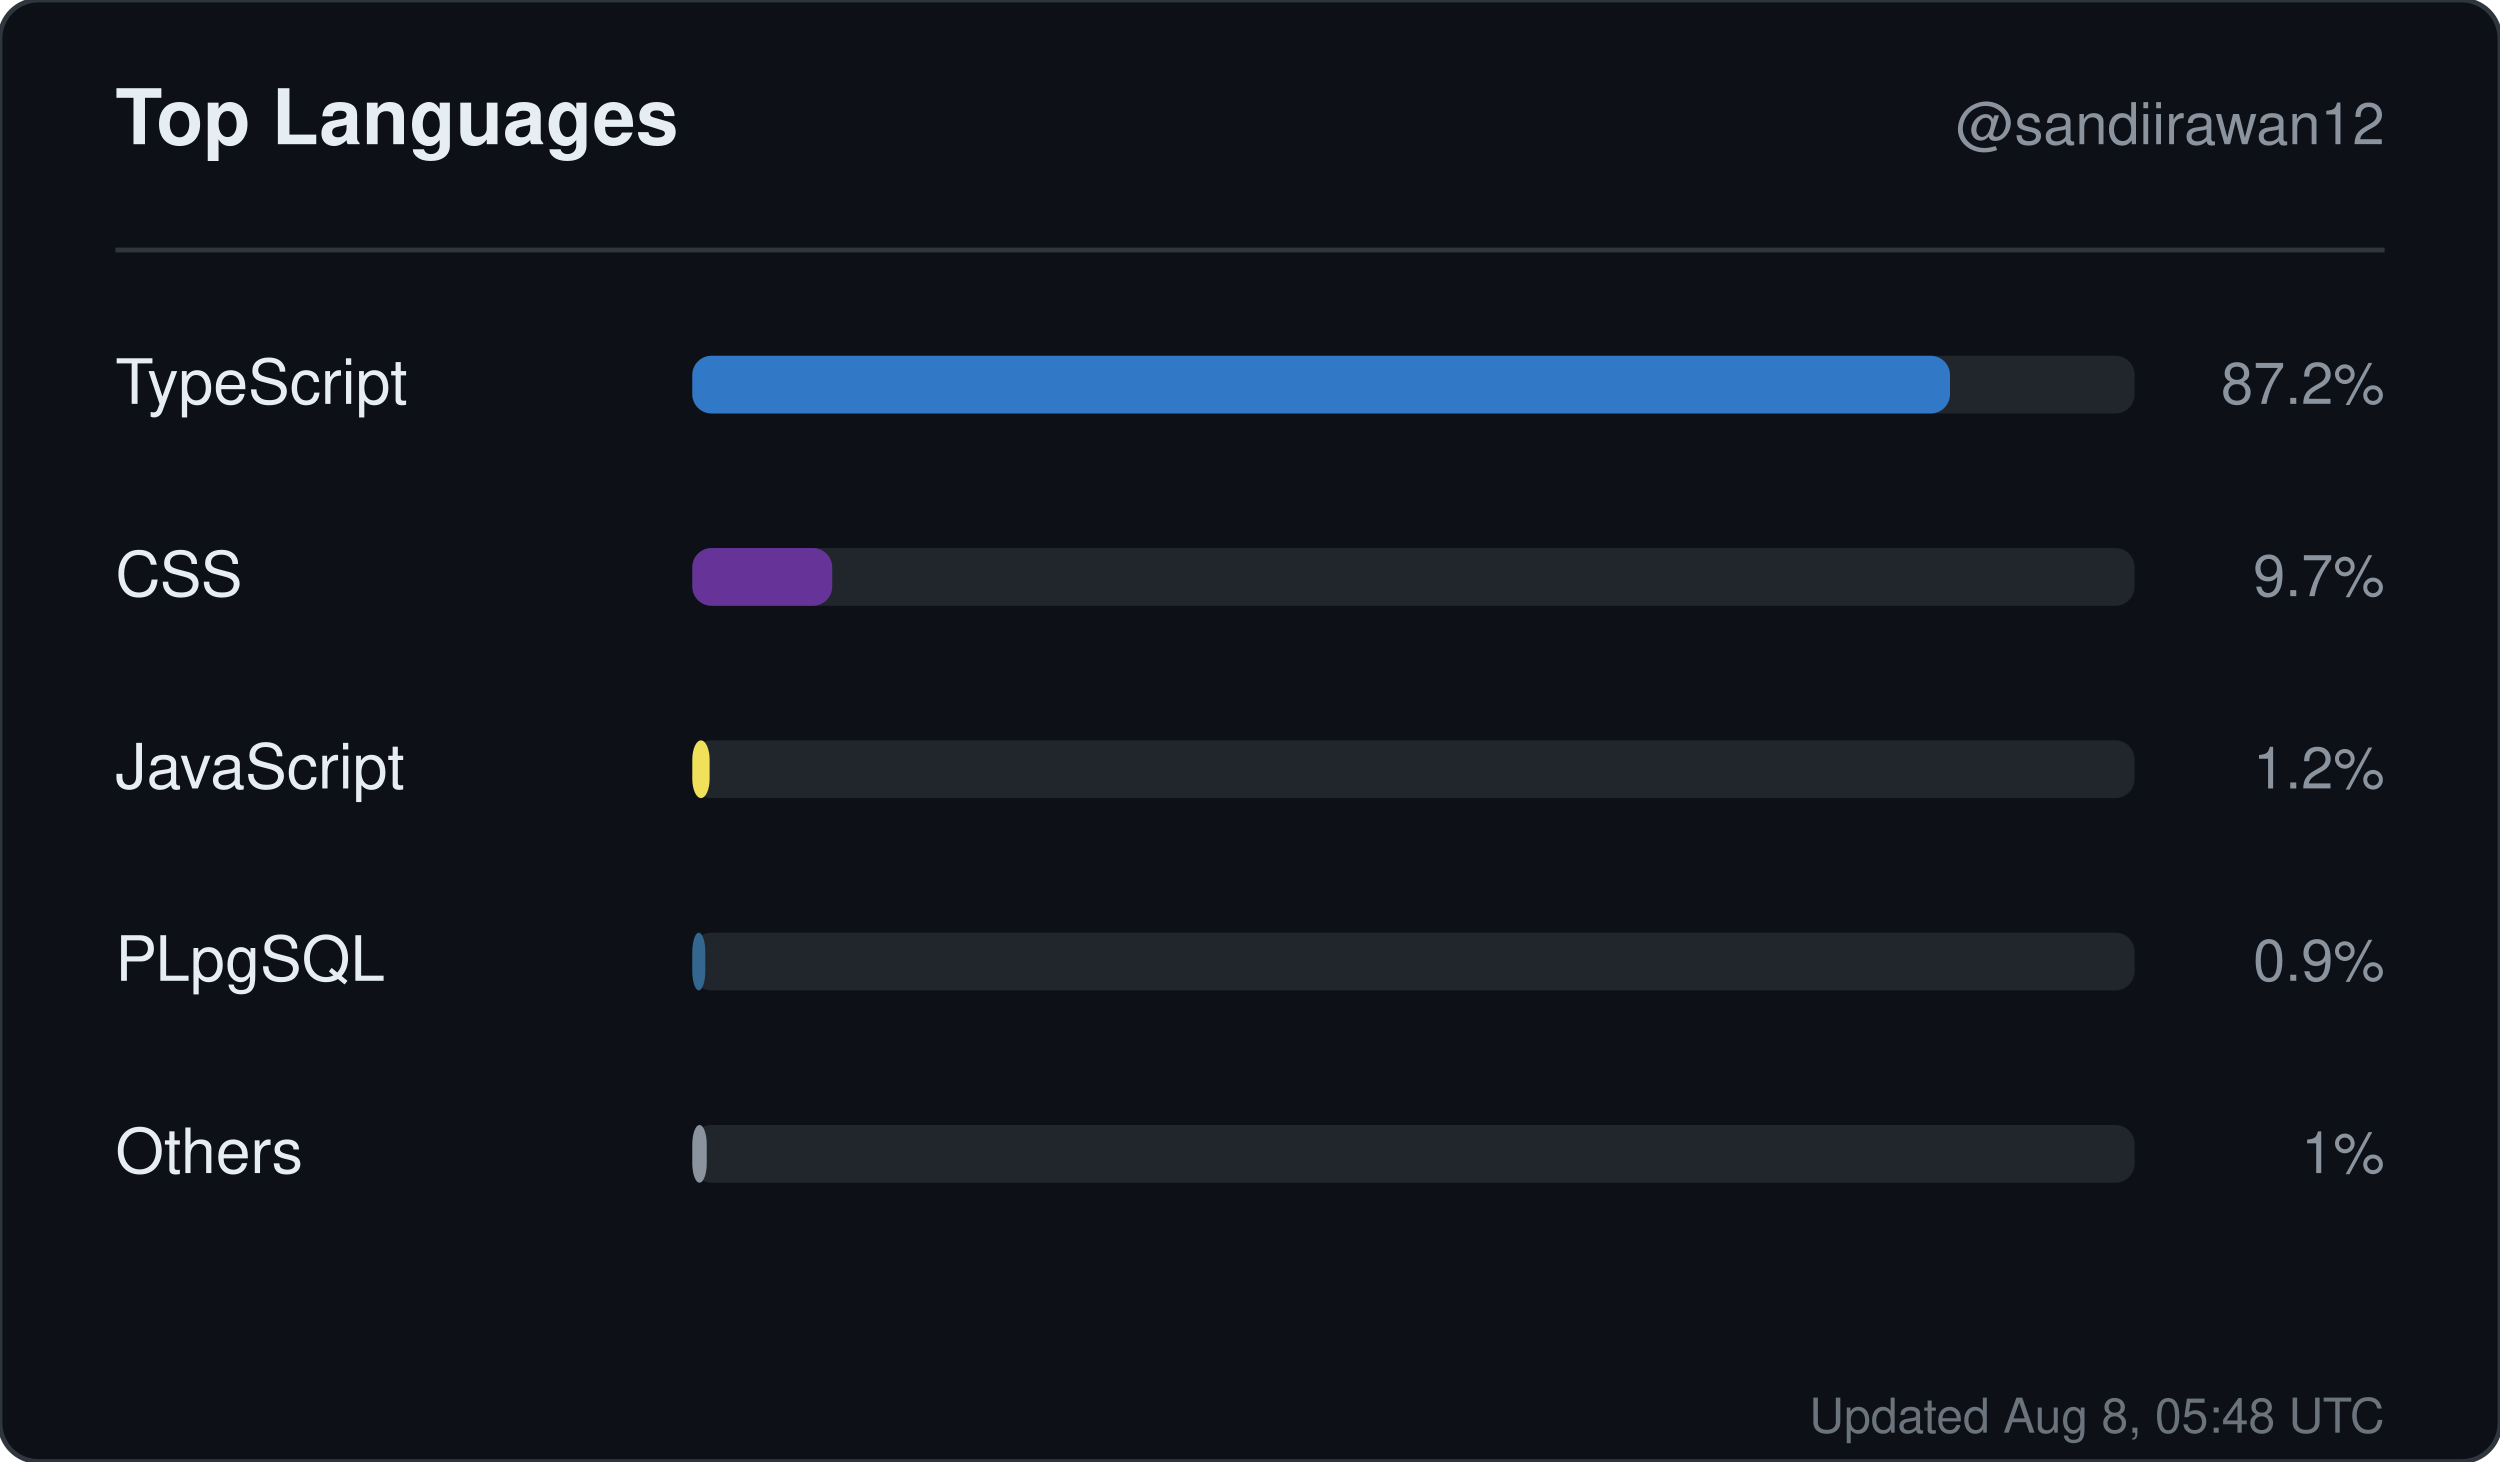
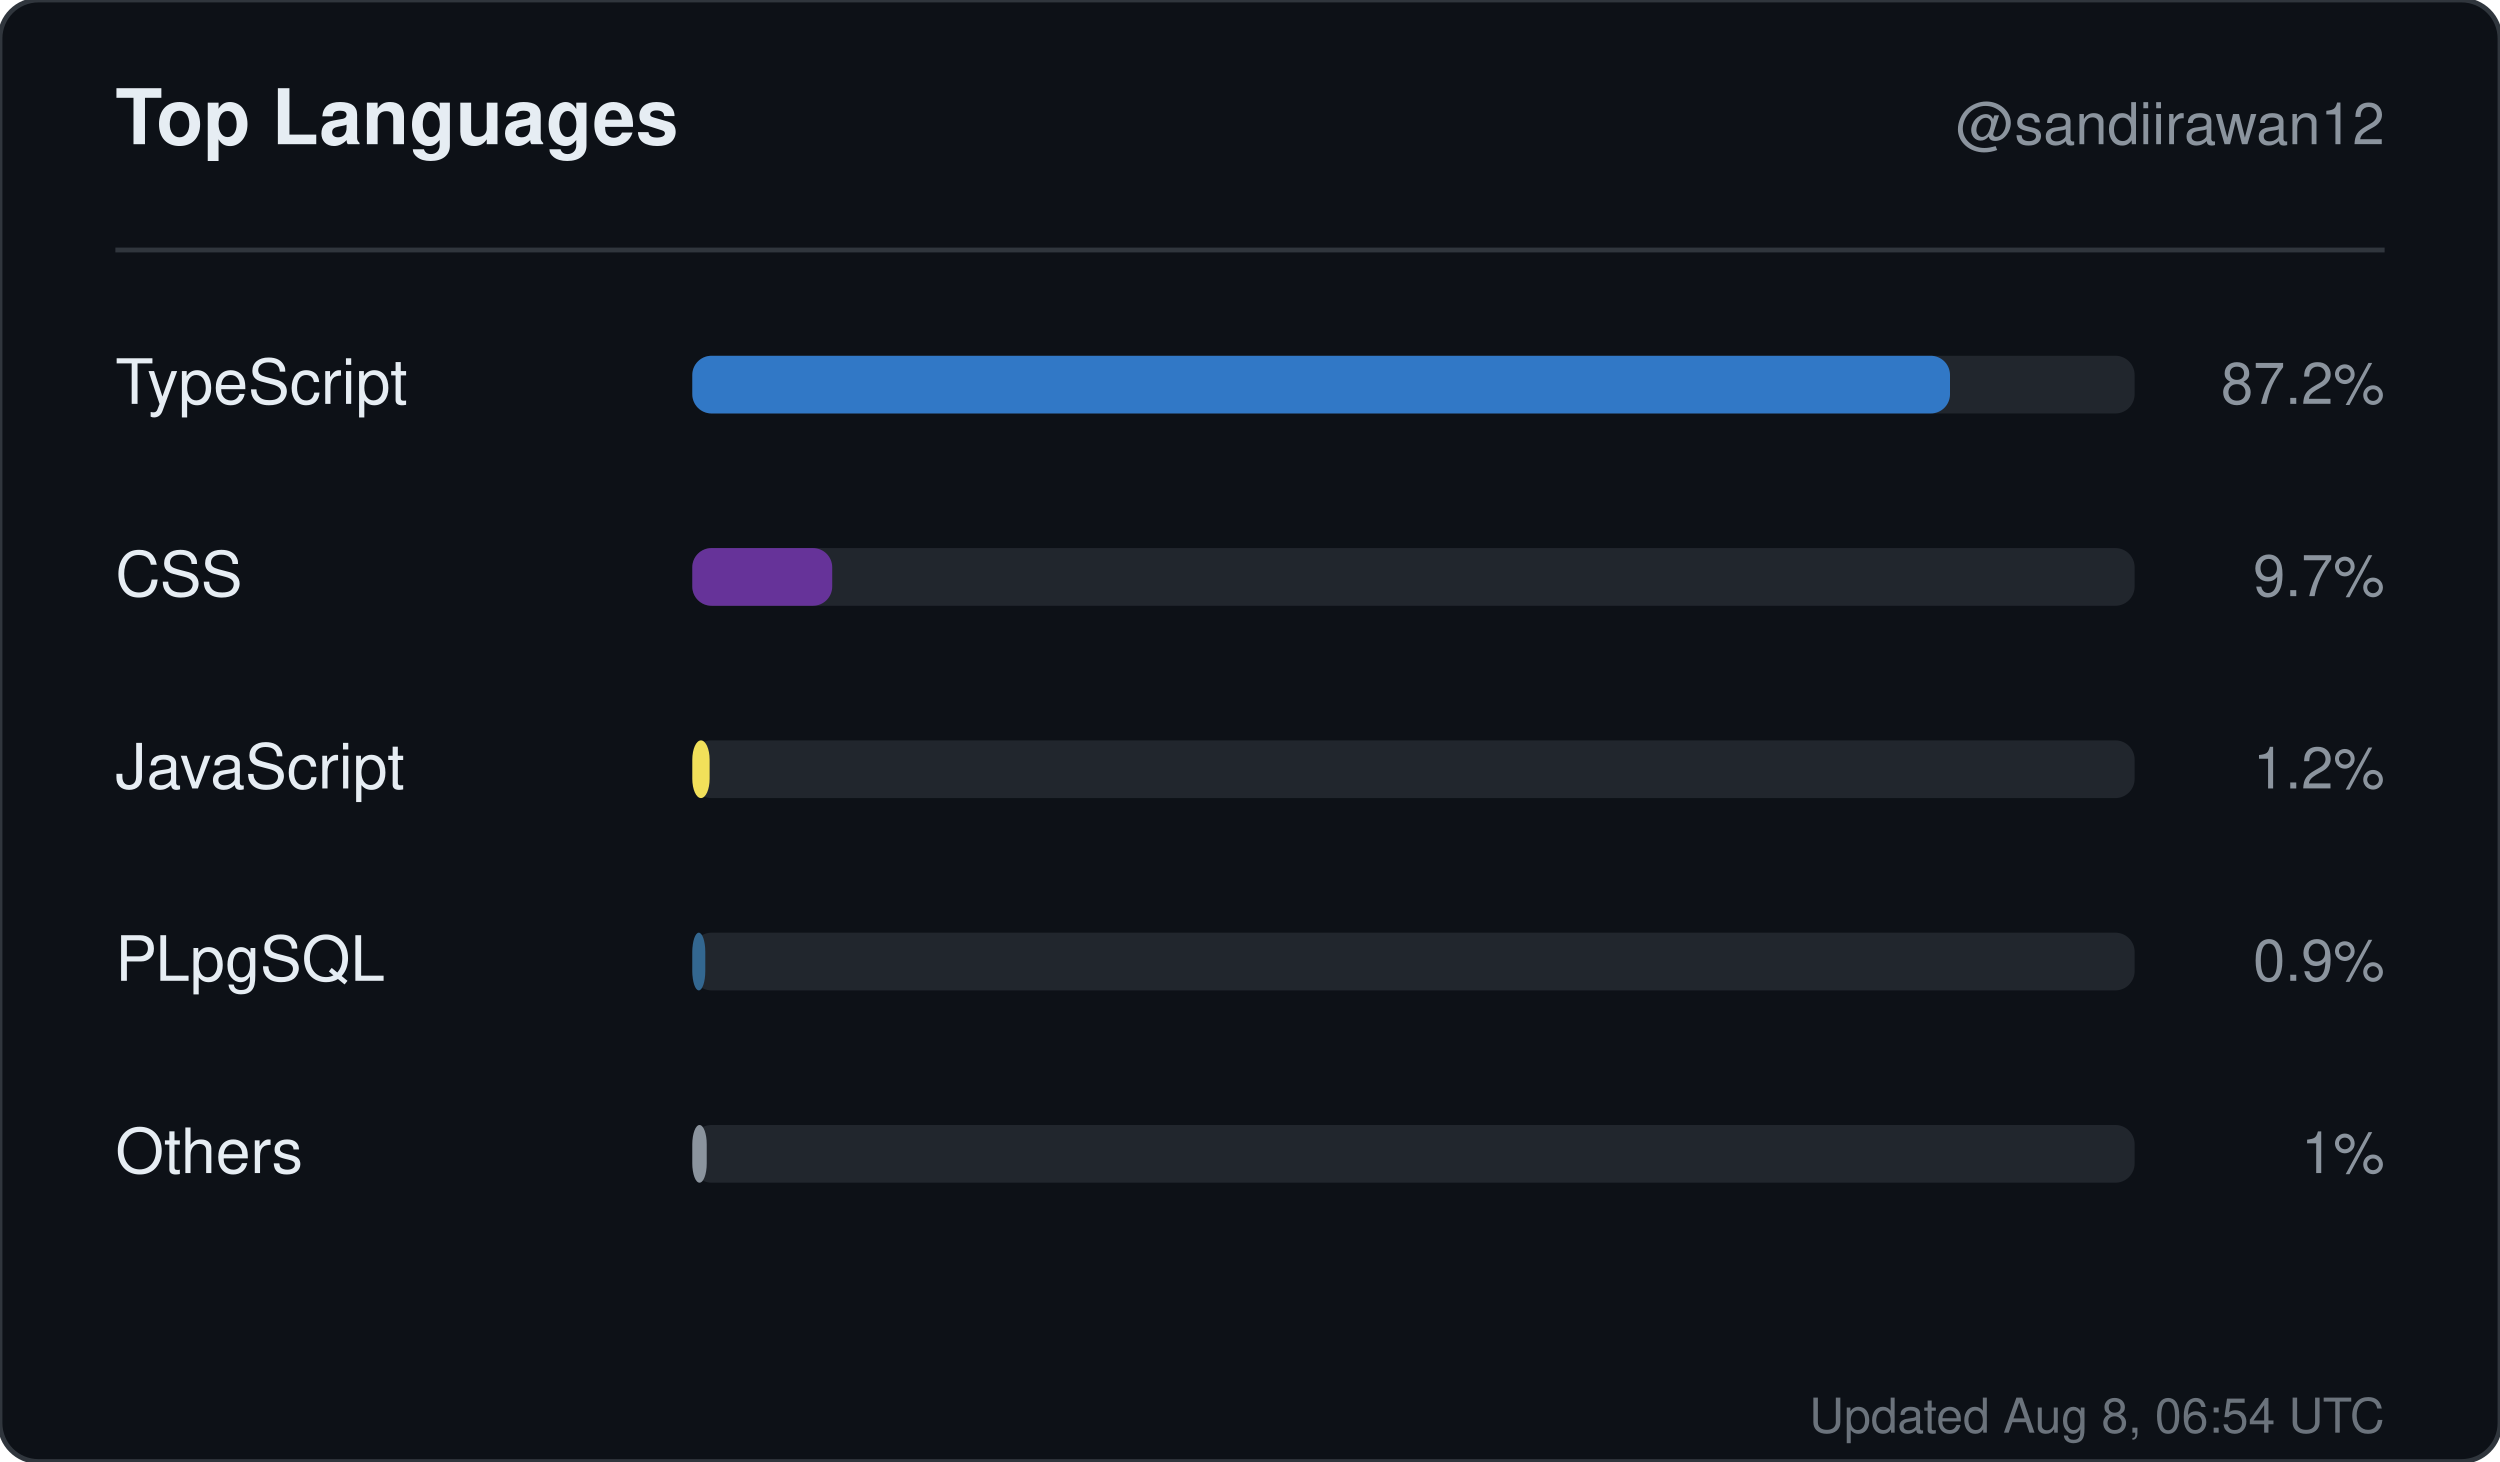
<svg xmlns="http://www.w3.org/2000/svg" width="520" height="304" viewBox="0 0 520 304" role="img" aria-label="Top languages for sandiirawan12">
  <rect width="520" height="304" rx="8" fill="#0d1117" stroke="#30363d" />
  <g font-family="-apple-system, BlinkMacSystemFont, Segoe UI, Helvetica, Arial, sans-serif">
    <text x="24" y="30" fill="#e6edf3" font-size="16" font-weight="700">Top Languages</text>
    <text x="496" y="30" fill="#8b949e" font-size="12" text-anchor="end">@sandiirawan12</text>
    <line x1="24" y1="52" x2="496" y2="52" stroke="#30363d" />
    <text x="24" y="84" fill="#e6edf3" font-size="13">TypeScript</text>
    <rect x="144" y="74" width="300" height="12" rx="4" fill="#21262d" />
    <rect x="144" y="74" width="261.6" height="12" rx="4" fill="#3178c6" />
    <text x="496" y="84" fill="#8b949e" font-size="12" text-anchor="end">87.2%</text>
    <text x="24" y="124" fill="#e6edf3" font-size="13">CSS</text>
    <rect x="144" y="114" width="300" height="12" rx="4" fill="#21262d" />
    <rect x="144" y="114" width="29.1" height="12" rx="4" fill="#663399" />
    <text x="496" y="124" fill="#8b949e" font-size="12" text-anchor="end">9.7%</text>
    <text x="24" y="164" fill="#e6edf3" font-size="13">JavaScript</text>
    <rect x="144" y="154" width="300" height="12" rx="4" fill="#21262d" />
    <rect x="144" y="154" width="3.6" height="12" rx="4" fill="#f1e05a" />
    <text x="496" y="164" fill="#8b949e" font-size="12" text-anchor="end">1.2%</text>
    <text x="24" y="204" fill="#e6edf3" font-size="13">PLpgSQL</text>
    <rect x="144" y="194" width="300" height="12" rx="4" fill="#21262d" />
    <rect x="144" y="194" width="2.7" height="12" rx="4" fill="#336790" />
    <text x="496" y="204" fill="#8b949e" font-size="12" text-anchor="end">0.9%</text>
    <text x="24" y="244" fill="#e6edf3" font-size="13">Others</text>
    <rect x="144" y="234" width="300" height="12" rx="4" fill="#21262d" />
    <rect x="144" y="234" width="3" height="12" rx="4" fill="#8b949e" />
    <text x="496" y="244" fill="#8b949e" font-size="12" text-anchor="end">1%</text>
-     <text x="496" y="298" fill="#8b949e" font-size="10" text-anchor="end" opacity="0.75">Updated Aug 8, 05:48 UTC</text>
+     <text x="496" y="298" fill="#8b949e" font-size="10" text-anchor="end" opacity="0.75">Updated Aug 8, 06:54 UTC</text>
  </g>
</svg>
